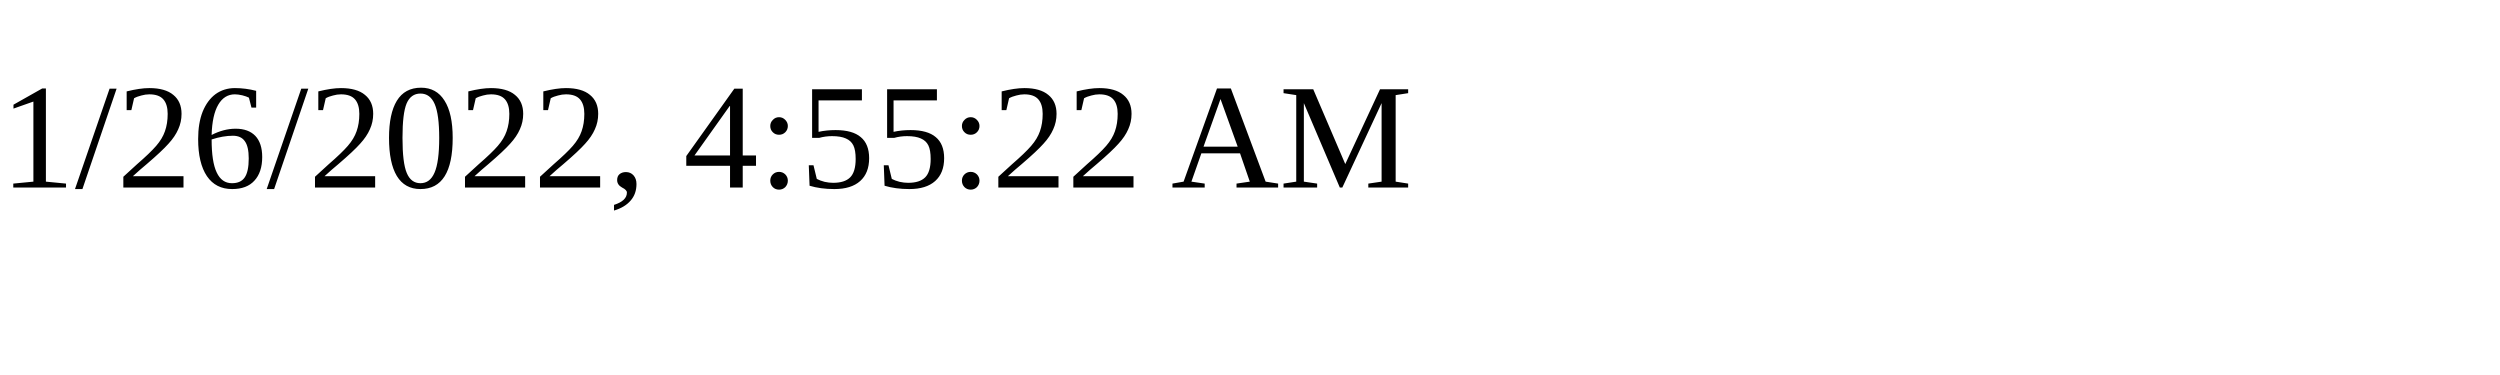
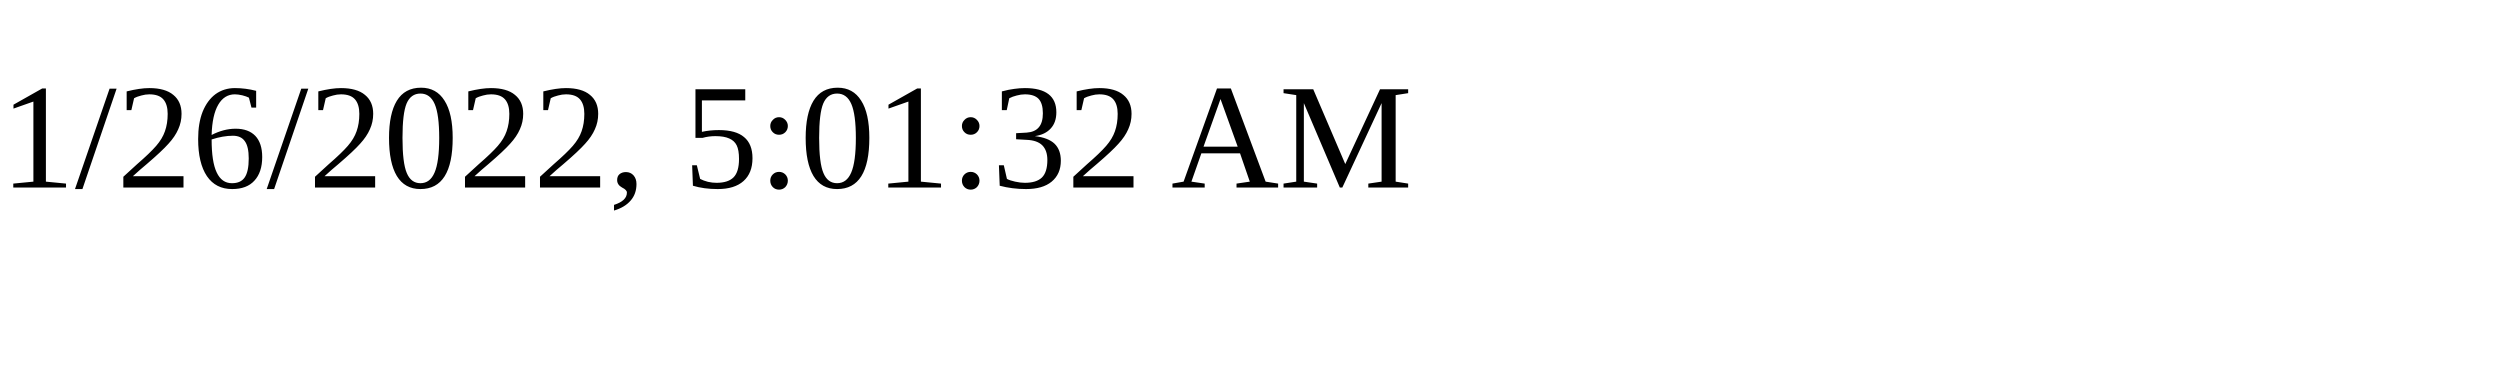
<svg xmlns="http://www.w3.org/2000/svg" height="30" width="200">
-   <text x="0" y="15">1/26/2022, 4:55:22 AM</text>
+   <text x="0" y="15">1/26/2022, 5:01:32 AM</text>
</svg>
